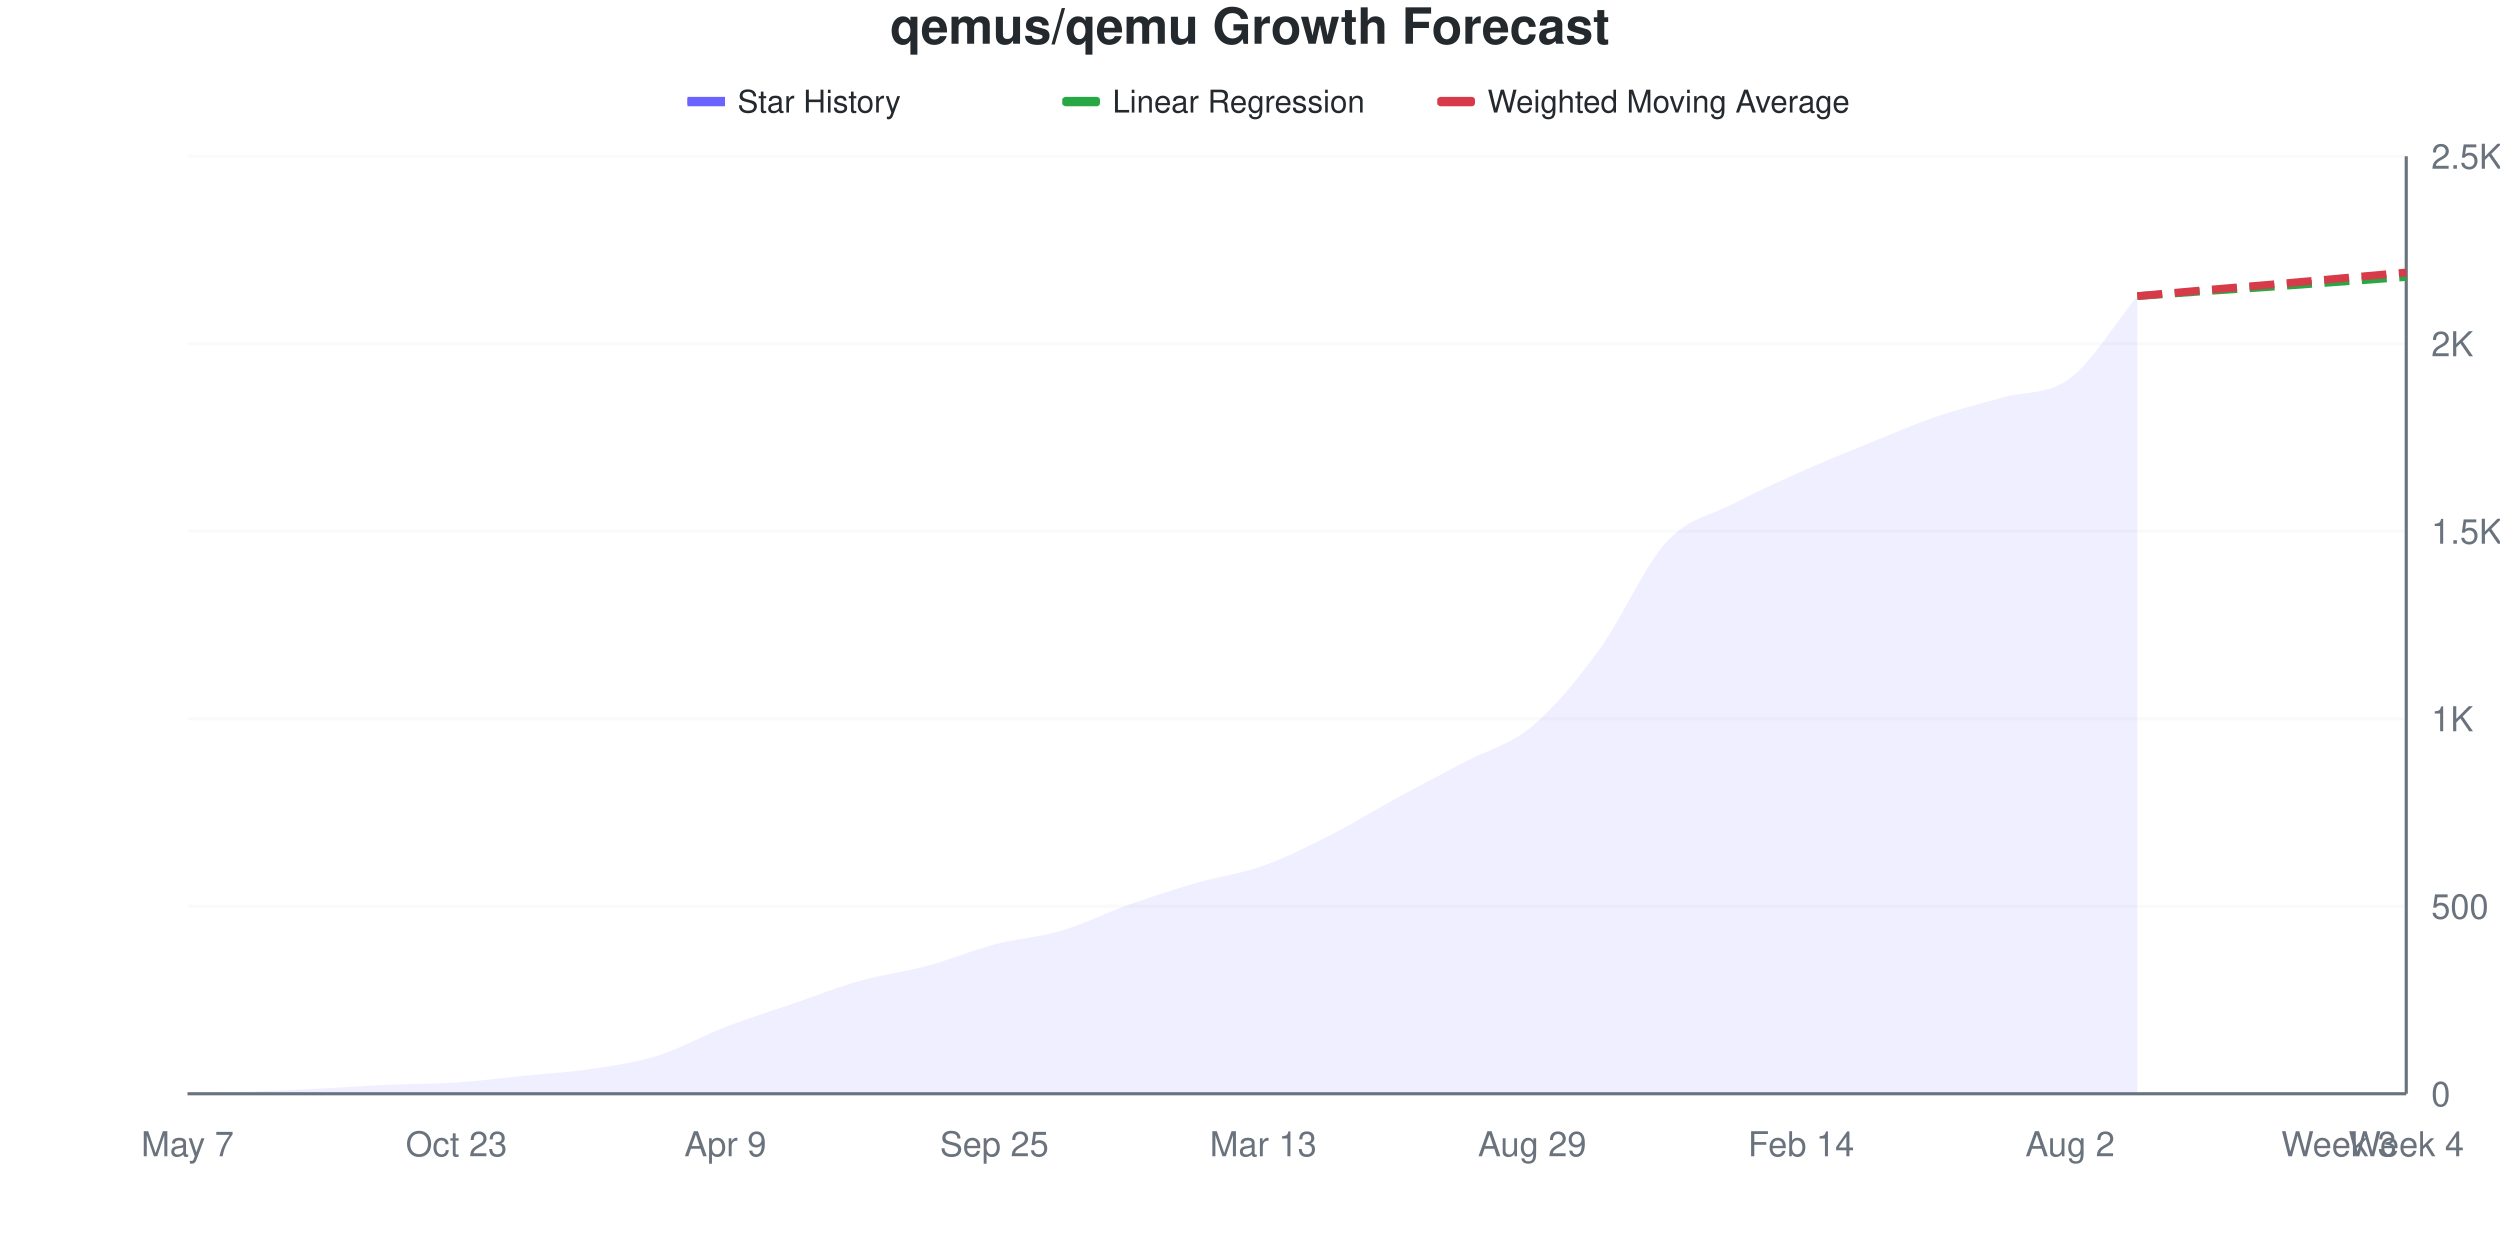
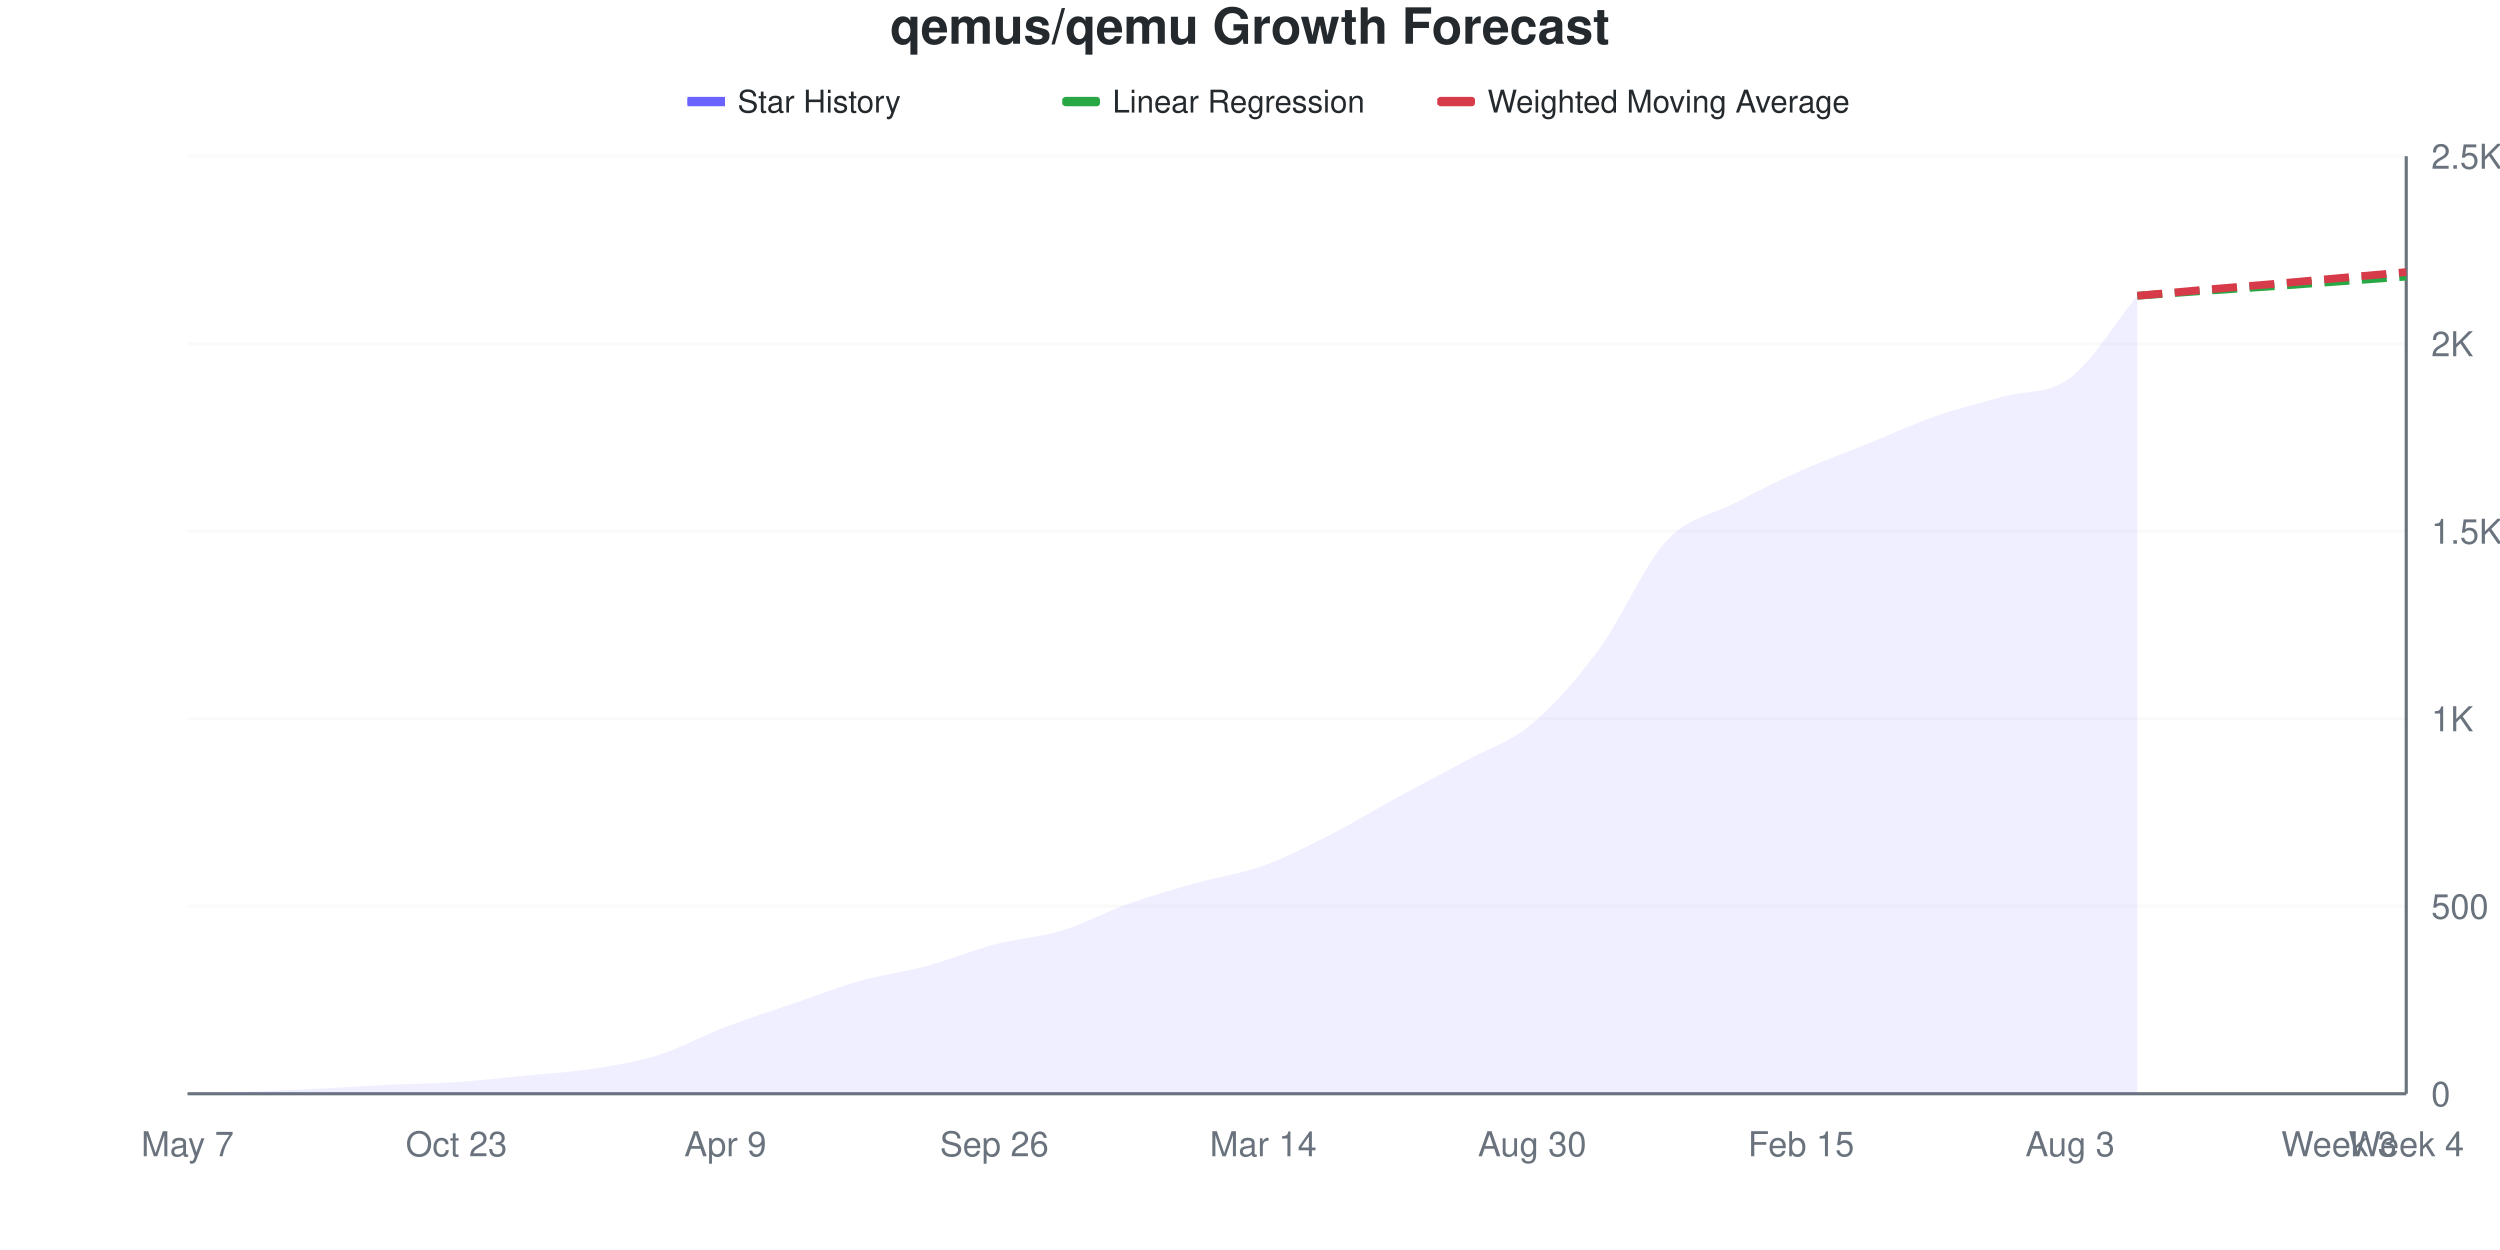
<svg xmlns="http://www.w3.org/2000/svg" viewBox="0 0 800 400" width="800" height="400">
  <style>
    @keyframes drawLine {
      to { stroke-dashoffset: 0; }
    }
    @keyframes fadeInPoint {
      from { opacity: 0; }
      to { opacity: 1; }
    }
    .data-line-0 {
      stroke-dasharray: 1049;
      stroke-dashoffset: 1049;
      animation: drawLine 2s ease-out forwards;
    }
    .data-point {
      opacity: 0;
      animation: fadeInPoint 0.5s ease-out forwards;
    }
    .chart-bg { fill: #fff; }
    .chart-text { fill: #24292e; }
    .chart-muted { fill: #6a737d; }
    .chart-grid { stroke: #eee; }
    .chart-axis { stroke: #6a737d; }
    @media (prefers-color-scheme: dark) {
      .chart-bg { fill: #0d1117; }
      .chart-text { fill: #e6edf3; }
      .chart-muted { fill: #8b949e; }
      .chart-grid { stroke: #21262d; }
      .chart-axis { stroke: #8b949e; }
    }
  </style>
  <rect width="800" height="400" class="chart-bg" />
  <text x="400" y="14" text-anchor="middle" class="chart-text" font-size="16" font-weight="bold" font-family="-apple-system, BlinkMacSystemFont, 'Segoe UI', Helvetica, Arial, sans-serif">qemus/qemu Growth Forecast</text>
  <g class="legend">
    <rect x="220" y="31" width="12" height="3" fill="#6b63ff" />
    <line x1="220" y1="32.5" x2="232" y2="32.5" stroke="#6b63ff" stroke-width="2" />
    <text x="236" y="36" class="chart-text" font-size="10" font-family="-apple-system, BlinkMacSystemFont, 'Segoe UI', Helvetica, Arial, sans-serif">Star History</text>
    <rect x="340" y="31" width="12" height="3" fill="#28a745" rx="1" />
    <line x1="340" y1="32.5" x2="352" y2="32.5" stroke="#28a745" stroke-width="2" stroke-dasharray="4,2" />
    <text x="356" y="36" class="chart-text" font-size="10" font-family="-apple-system, BlinkMacSystemFont, 'Segoe UI', Helvetica, Arial, sans-serif">Linear Regression</text>
    <rect x="460" y="31" width="12" height="3" fill="#d73a49" rx="1" />
    <line x1="460" y1="32.5" x2="472" y2="32.5" stroke="#d73a49" stroke-width="2" stroke-dasharray="4,2" />
    <text x="476" y="36" class="chart-text" font-size="10" font-family="-apple-system, BlinkMacSystemFont, 'Segoe UI', Helvetica, Arial, sans-serif">Weighted Moving Average</text>
  </g>
  <g class="grid">
    <line x1="60" y1="350" x2="770" y2="350" class="chart-grid" stroke-opacity="0.3" />
    <text x="778" y="354" text-anchor="start" class="chart-muted" font-size="11" font-family="-apple-system, BlinkMacSystemFont, 'Segoe UI', Helvetica, Arial, sans-serif">0</text>
    <line x1="60" y1="290" x2="770" y2="290" class="chart-grid" stroke-opacity="0.3" />
    <text x="778" y="294" text-anchor="start" class="chart-muted" font-size="11" font-family="-apple-system, BlinkMacSystemFont, 'Segoe UI', Helvetica, Arial, sans-serif">500</text>
    <line x1="60" y1="230" x2="770" y2="230" class="chart-grid" stroke-opacity="0.3" />
    <text x="778" y="234" text-anchor="start" class="chart-muted" font-size="11" font-family="-apple-system, BlinkMacSystemFont, 'Segoe UI', Helvetica, Arial, sans-serif">1K</text>
    <line x1="60" y1="170" x2="770" y2="170" class="chart-grid" stroke-opacity="0.3" />
    <text x="778" y="174" text-anchor="start" class="chart-muted" font-size="11" font-family="-apple-system, BlinkMacSystemFont, 'Segoe UI', Helvetica, Arial, sans-serif">1.5K</text>
    <line x1="60" y1="110" x2="770" y2="110" class="chart-grid" stroke-opacity="0.3" />
    <text x="778" y="114" text-anchor="start" class="chart-muted" font-size="11" font-family="-apple-system, BlinkMacSystemFont, 'Segoe UI', Helvetica, Arial, sans-serif">2K</text>
    <line x1="60" y1="50" x2="770" y2="50" class="chart-grid" stroke-opacity="0.3" />
    <text x="778" y="54" text-anchor="start" class="chart-muted" font-size="11" font-family="-apple-system, BlinkMacSystemFont, 'Segoe UI', Helvetica, Arial, sans-serif">2.5K</text>
  </g>
  <g class="milestones">
    
  </g>
  <g class="x-axis">
    <text x="60" y="370" text-anchor="middle" class="chart-muted" font-size="11" font-family="-apple-system, BlinkMacSystemFont, 'Segoe UI', Helvetica, Arial, sans-serif">May 7</text>
    <text x="146.061" y="370" text-anchor="middle" class="chart-muted" font-size="11" font-family="-apple-system, BlinkMacSystemFont, 'Segoe UI', Helvetica, Arial, sans-serif">Oct 23</text>
    <text x="232.121" y="370" text-anchor="middle" class="chart-muted" font-size="11" font-family="-apple-system, BlinkMacSystemFont, 'Segoe UI', Helvetica, Arial, sans-serif">Apr 9</text>
-     <text x="318.182" y="370" text-anchor="middle" class="chart-muted" font-size="11" font-family="-apple-system, BlinkMacSystemFont, 'Segoe UI', Helvetica, Arial, sans-serif">Sep 25</text>
-     <text x="404.242" y="370" text-anchor="middle" class="chart-muted" font-size="11" font-family="-apple-system, BlinkMacSystemFont, 'Segoe UI', Helvetica, Arial, sans-serif">Mar 13</text>
-     <text x="490.303" y="370" text-anchor="middle" class="chart-muted" font-size="11" font-family="-apple-system, BlinkMacSystemFont, 'Segoe UI', Helvetica, Arial, sans-serif">Aug 29</text>
-     <text x="576.364" y="370" text-anchor="middle" class="chart-muted" font-size="11" font-family="-apple-system, BlinkMacSystemFont, 'Segoe UI', Helvetica, Arial, sans-serif">Feb 14</text>
-     <text x="662.424" y="370" text-anchor="middle" class="chart-muted" font-size="11" font-family="-apple-system, BlinkMacSystemFont, 'Segoe UI', Helvetica, Arial, sans-serif">Aug 2</text>
+     <text x="318.182" y="370" text-anchor="middle" class="chart-muted" font-size="11" font-family="-apple-system, BlinkMacSystemFont, 'Segoe UI', Helvetica, Arial, sans-serif">Sep 26</text>
+     <text x="404.242" y="370" text-anchor="middle" class="chart-muted" font-size="11" font-family="-apple-system, BlinkMacSystemFont, 'Segoe UI', Helvetica, Arial, sans-serif">Mar 14</text>
+     <text x="490.303" y="370" text-anchor="middle" class="chart-muted" font-size="11" font-family="-apple-system, BlinkMacSystemFont, 'Segoe UI', Helvetica, Arial, sans-serif">Aug 30</text>
+     <text x="576.364" y="370" text-anchor="middle" class="chart-muted" font-size="11" font-family="-apple-system, BlinkMacSystemFont, 'Segoe UI', Helvetica, Arial, sans-serif">Feb 15</text>
+     <text x="662.424" y="370" text-anchor="middle" class="chart-muted" font-size="11" font-family="-apple-system, BlinkMacSystemFont, 'Segoe UI', Helvetica, Arial, sans-serif">Aug 3</text>
    <text x="748.485" y="370" text-anchor="middle" class="chart-muted" font-size="11" font-family="-apple-system, BlinkMacSystemFont, 'Segoe UI', Helvetica, Arial, sans-serif">Week 3</text>
    <text x="770" y="370" text-anchor="middle" class="chart-muted" font-size="11" font-family="-apple-system, BlinkMacSystemFont, 'Segoe UI', Helvetica, Arial, sans-serif">Week 4</text>
  </g>
  <line x1="770" y1="50" x2="770" y2="350" class="chart-axis" stroke-width="1" />
  <line x1="60" y1="350" x2="770" y2="350" class="chart-axis" stroke-width="1" />
-   <path d="M60,350 L60,349.88 C67.172,349.68 74.343,349.54 81.515,349.28 C88.687,349.02 95.859,348.68 103.03,348.32 C110.202,347.96 117.374,347.44 124.545,347.12 C131.717,346.8 138.889,346.88 146.061,346.4 C153.232,345.92 160.404,344.96 167.576,344.24 C174.747,343.52 181.919,343.16 189.091,342.08 C196.263,341 203.434,340 210.606,337.76 C217.778,335.52 224.949,331.4 232.121,328.64 C239.293,325.88 246.465,323.66 253.636,321.2 C260.808,318.74 267.98,315.9 275.152,313.88 C282.323,311.86 289.495,311.02 296.667,309.08 C303.838,307.14 311.01,304.12 318.182,302.24 C325.354,300.36 332.525,299.92 339.697,297.8 C346.869,295.68 354.04,292.06 361.212,289.52 C368.384,286.98 375.556,284.64 382.727,282.56 C389.899,280.48 397.071,279.6 404.242,277.04 C411.414,274.48 418.586,270.84 425.758,267.2 C432.929,263.56 440.101,259.1 447.273,255.2 C454.444,251.3 461.616,247.6 468.788,243.8 C475.96,240 483.131,238.4 490.303,232.4 C497.475,226.4 504.646,217.64 511.818,207.8 C518.99,197.96 526.162,181.14 533.333,173.36 C540.505,165.58 547.677,164.86 554.848,161.12 C562.02,157.38 569.192,154.12 576.364,150.92 C583.535,147.72 590.707,144.84 597.879,141.92 C605.051,139 612.222,135.86 619.394,133.4 C626.566,130.94 633.737,129.22 640.909,127.16 C648.081,125.1 655.253,126.44 662.424,121.04 C669.596,115.64 676.768,103.52 683.939,94.76 L683.939,350 L60,350 Z" fill="#6b63ff" fill-opacity="0.1" />
-   <path d="M60,350 L60,349.88 C67.172,349.68 74.343,349.54 81.515,349.28 C88.687,349.02 95.859,348.68 103.03,348.32 C110.202,347.96 117.374,347.44 124.545,347.12 C131.717,346.8 138.889,346.88 146.061,346.4 C153.232,345.92 160.404,344.96 167.576,344.24 C174.747,343.52 181.919,343.16 189.091,342.08 C196.263,341 203.434,340 210.606,337.76 C217.778,335.52 224.949,331.4 232.121,328.64 C239.293,325.88 246.465,323.66 253.636,321.2 C260.808,318.74 267.98,315.9 275.152,313.88 C282.323,311.86 289.495,311.02 296.667,309.08 C303.838,307.14 311.01,304.12 318.182,302.24 C325.354,300.36 332.525,299.92 339.697,297.8 C346.869,295.68 354.04,292.06 361.212,289.52 C368.384,286.98 375.556,284.64 382.727,282.56 C389.899,280.48 397.071,279.6 404.242,277.04 C411.414,274.48 418.586,270.84 425.758,267.2 C432.929,263.56 440.101,259.1 447.273,255.2 C454.444,251.3 461.616,247.6 468.788,243.8 C475.96,240 483.131,238.4 490.303,232.4 C497.475,226.4 504.646,217.64 511.818,207.8 C518.99,197.96 526.162,181.14 533.333,173.36 C540.505,165.58 547.677,164.86 554.848,161.12 C562.02,157.38 569.192,154.12 576.364,150.92 C583.535,147.72 590.707,144.84 597.879,141.92 C605.051,139 612.222,135.86 619.394,133.4 C626.566,130.94 633.737,129.22 640.909,127.16 C648.081,125.1 655.253,126.44 662.424,121.04 C669.596,115.64 676.768,103.52 683.939,94.76" fill="none" stroke="#6b63ff" stroke-width="2.5" class="data-line-0" />
-   <path d="M683.939,94.76 C691.111,94.24 698.283,93.7 705.455,93.2 C712.626,92.7 719.798,92.26 726.97,91.76 C734.141,91.26 741.313,90.72 748.485,90.2 C755.657,89.68 762.828,89.16 770,88.64" fill="none" stroke="#28a745" stroke-width="2.5" stroke-dasharray="8,4" />
-   <path d="M683.939,94.76 C691.111,94.12 698.283,93.46 705.455,92.84 C712.626,92.22 719.798,91.66 726.97,91.04 C734.141,90.42 741.313,89.76 748.485,89.12 C755.657,88.48 762.828,87.84 770,87.2" fill="none" stroke="#d73a49" stroke-width="2.5" stroke-dasharray="8,4" />
+   <path d="M60,350 L60,349.88 C67.172,349.68 74.343,349.54 81.515,349.28 C88.687,349.02 95.859,348.68 103.03,348.32 C110.202,347.96 117.374,347.46 124.545,347.12 C131.717,346.78 138.889,346.76 146.061,346.28 C153.232,345.8 160.404,344.94 167.576,344.24 C174.747,343.54 181.919,343.18 189.091,342.08 C196.263,340.98 203.434,339.88 210.606,337.64 C217.778,335.4 224.949,331.38 232.121,328.64 C239.293,325.9 246.465,323.66 253.636,321.2 C260.808,318.74 267.98,315.9 275.152,313.88 C282.323,311.86 289.495,311.02 296.667,309.08 C303.838,307.14 311.01,304.12 318.182,302.24 C325.354,300.36 332.525,299.98 339.697,297.8 C346.869,295.62 354.04,291.7 361.212,289.16 C368.384,286.62 375.556,284.58 382.727,282.56 C389.899,280.54 397.071,279.62 404.242,277.04 C411.414,274.46 418.586,270.74 425.758,267.08 C432.929,263.42 440.101,259 447.273,255.08 C454.444,251.16 461.616,247.48 468.788,243.56 C475.96,239.64 483.131,237.56 490.303,231.56 C497.475,225.56 504.646,217.32 511.818,207.56 C518.99,197.8 526.162,180.74 533.333,173 C540.505,165.26 547.677,164.86 554.848,161.12 C562.02,157.38 569.192,153.76 576.364,150.56 C583.535,147.36 590.707,144.82 597.879,141.92 C605.051,139.02 612.222,135.66 619.394,133.16 C626.566,130.66 633.737,128.96 640.909,126.92 C648.081,124.88 655.253,126.3 662.424,120.92 C669.596,115.54 676.768,103.4 683.939,94.64 L683.939,350 L60,350 Z" fill="#6b63ff" fill-opacity="0.1" />
+   <path d="M60,350 L60,349.88 C67.172,349.68 74.343,349.54 81.515,349.28 C88.687,349.02 95.859,348.68 103.03,348.32 C110.202,347.96 117.374,347.46 124.545,347.12 C131.717,346.78 138.889,346.76 146.061,346.28 C153.232,345.8 160.404,344.94 167.576,344.24 C174.747,343.54 181.919,343.18 189.091,342.08 C196.263,340.98 203.434,339.88 210.606,337.64 C217.778,335.4 224.949,331.38 232.121,328.64 C239.293,325.9 246.465,323.66 253.636,321.2 C260.808,318.74 267.98,315.9 275.152,313.88 C282.323,311.86 289.495,311.02 296.667,309.08 C303.838,307.14 311.01,304.12 318.182,302.24 C325.354,300.36 332.525,299.98 339.697,297.8 C346.869,295.62 354.04,291.7 361.212,289.16 C368.384,286.62 375.556,284.58 382.727,282.56 C389.899,280.54 397.071,279.62 404.242,277.04 C411.414,274.46 418.586,270.74 425.758,267.08 C432.929,263.42 440.101,259 447.273,255.08 C454.444,251.16 461.616,247.48 468.788,243.56 C475.96,239.64 483.131,237.56 490.303,231.56 C497.475,225.56 504.646,217.32 511.818,207.56 C518.99,197.8 526.162,180.74 533.333,173 C540.505,165.26 547.677,164.86 554.848,161.12 C562.02,157.38 569.192,153.76 576.364,150.56 C583.535,147.36 590.707,144.82 597.879,141.92 C605.051,139.02 612.222,135.66 619.394,133.16 C626.566,130.66 633.737,128.96 640.909,126.92 C648.081,124.88 655.253,126.3 662.424,120.92 C669.596,115.54 676.768,103.4 683.939,94.64" fill="none" stroke="#6b63ff" stroke-width="2.5" class="data-line-0" />
+   <path d="M683.939,94.64 C691.111,94.12 698.283,93.58 705.455,93.08 C712.626,92.58 719.798,92.14 726.97,91.64 C734.141,91.14 741.313,90.6 748.485,90.08 C755.657,89.56 762.828,89.04 770,88.52" fill="none" stroke="#28a745" stroke-width="2.5" stroke-dasharray="8,4" />
+   <path d="M683.939,94.64 C691.111,94 698.283,93.34 705.455,92.72 C712.626,92.1 719.798,91.54 726.97,90.92 C734.141,90.3 741.313,89.64 748.485,89 C755.657,88.36 762.828,87.72 770,87.08" fill="none" stroke="#d73a49" stroke-width="2.5" stroke-dasharray="8,4" />
  <g class="points">
    <circle cx="60" cy="349.88" r="4" fill="#6b63ff" class="data-point" style="animation-delay: 1.50s" />
    <circle cx="81.515" cy="349.28" r="4" fill="#6b63ff" class="data-point" style="animation-delay: 1.55s" />
    <circle cx="103.03" cy="348.32" r="4" fill="#6b63ff" class="data-point" style="animation-delay: 1.60s" />
    <circle cx="124.545" cy="347.12" r="4" fill="#6b63ff" class="data-point" style="animation-delay: 1.65s" />
-     <circle cx="146.061" cy="346.4" r="4" fill="#6b63ff" class="data-point" style="animation-delay: 1.70s" />
+     <circle cx="146.061" cy="346.28" r="4" fill="#6b63ff" class="data-point" style="animation-delay: 1.70s" />
    <circle cx="167.576" cy="344.24" r="4" fill="#6b63ff" class="data-point" style="animation-delay: 1.75s" />
    <circle cx="189.091" cy="342.08" r="4" fill="#6b63ff" class="data-point" style="animation-delay: 1.80s" />
-     <circle cx="210.606" cy="337.76" r="4" fill="#6b63ff" class="data-point" style="animation-delay: 1.85s" />
+     <circle cx="210.606" cy="337.64" r="4" fill="#6b63ff" class="data-point" style="animation-delay: 1.85s" />
    <circle cx="232.121" cy="328.64" r="4" fill="#6b63ff" class="data-point" style="animation-delay: 1.90s" />
    <circle cx="253.636" cy="321.2" r="4" fill="#6b63ff" class="data-point" style="animation-delay: 1.95s" />
    <circle cx="275.152" cy="313.88" r="4" fill="#6b63ff" class="data-point" style="animation-delay: 2.00s" />
    <circle cx="296.667" cy="309.08" r="4" fill="#6b63ff" class="data-point" style="animation-delay: 2.05s" />
    <circle cx="318.182" cy="302.24" r="4" fill="#6b63ff" class="data-point" style="animation-delay: 2.10s" />
    <circle cx="339.697" cy="297.8" r="4" fill="#6b63ff" class="data-point" style="animation-delay: 2.15s" />
-     <circle cx="361.212" cy="289.52" r="4" fill="#6b63ff" class="data-point" style="animation-delay: 2.20s" />
+     <circle cx="361.212" cy="289.16" r="4" fill="#6b63ff" class="data-point" style="animation-delay: 2.20s" />
    <circle cx="382.727" cy="282.56" r="4" fill="#6b63ff" class="data-point" style="animation-delay: 2.25s" />
    <circle cx="404.242" cy="277.04" r="4" fill="#6b63ff" class="data-point" style="animation-delay: 2.30s" />
-     <circle cx="425.758" cy="267.2" r="4" fill="#6b63ff" class="data-point" style="animation-delay: 2.35s" />
-     <circle cx="447.273" cy="255.2" r="4" fill="#6b63ff" class="data-point" style="animation-delay: 2.40s" />
-     <circle cx="468.788" cy="243.8" r="4" fill="#6b63ff" class="data-point" style="animation-delay: 2.45s" />
-     <circle cx="490.303" cy="232.4" r="4" fill="#6b63ff" class="data-point" style="animation-delay: 2.50s" />
-     <circle cx="511.818" cy="207.8" r="4" fill="#6b63ff" class="data-point" style="animation-delay: 2.55s" />
-     <circle cx="533.333" cy="173.36" r="4" fill="#6b63ff" class="data-point" style="animation-delay: 2.60s" />
+     <circle cx="425.758" cy="267.08" r="4" fill="#6b63ff" class="data-point" style="animation-delay: 2.35s" />
+     <circle cx="447.273" cy="255.08" r="4" fill="#6b63ff" class="data-point" style="animation-delay: 2.40s" />
+     <circle cx="468.788" cy="243.56" r="4" fill="#6b63ff" class="data-point" style="animation-delay: 2.45s" />
+     <circle cx="490.303" cy="231.56" r="4" fill="#6b63ff" class="data-point" style="animation-delay: 2.50s" />
+     <circle cx="511.818" cy="207.56" r="4" fill="#6b63ff" class="data-point" style="animation-delay: 2.55s" />
+     <circle cx="533.333" cy="173" r="4" fill="#6b63ff" class="data-point" style="animation-delay: 2.60s" />
    <circle cx="554.848" cy="161.12" r="4" fill="#6b63ff" class="data-point" style="animation-delay: 2.65s" />
-     <circle cx="576.364" cy="150.92" r="4" fill="#6b63ff" class="data-point" style="animation-delay: 2.70s" />
+     <circle cx="576.364" cy="150.56" r="4" fill="#6b63ff" class="data-point" style="animation-delay: 2.70s" />
    <circle cx="597.879" cy="141.92" r="4" fill="#6b63ff" class="data-point" style="animation-delay: 2.75s" />
-     <circle cx="619.394" cy="133.4" r="4" fill="#6b63ff" class="data-point" style="animation-delay: 2.80s" />
-     <circle cx="640.909" cy="127.16" r="4" fill="#6b63ff" class="data-point" style="animation-delay: 2.85s" />
-     <circle cx="662.424" cy="121.04" r="4" fill="#6b63ff" class="data-point" style="animation-delay: 2.90s" />
-     <circle cx="683.939" cy="94.76" r="4" fill="#6b63ff" class="data-point" style="animation-delay: 2.95s" />
+     <circle cx="619.394" cy="133.16" r="4" fill="#6b63ff" class="data-point" style="animation-delay: 2.80s" />
+     <circle cx="640.909" cy="126.92" r="4" fill="#6b63ff" class="data-point" style="animation-delay: 2.85s" />
+     <circle cx="662.424" cy="120.92" r="4" fill="#6b63ff" class="data-point" style="animation-delay: 2.90s" />
+     <circle cx="683.939" cy="94.64" r="4" fill="#6b63ff" class="data-point" style="animation-delay: 2.95s" />
  </g>
</svg>
